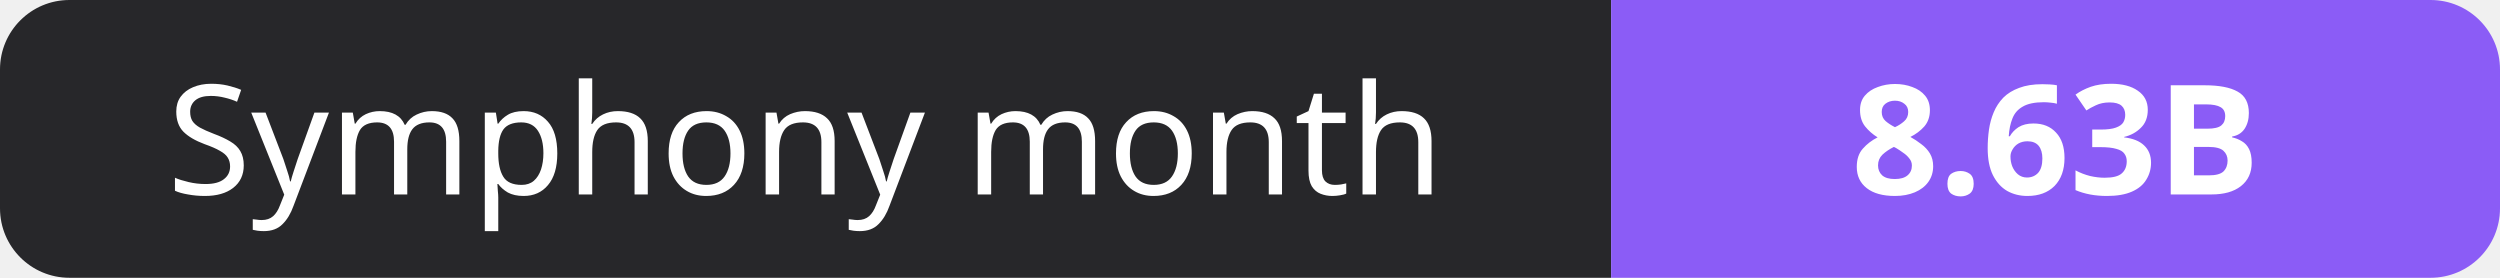
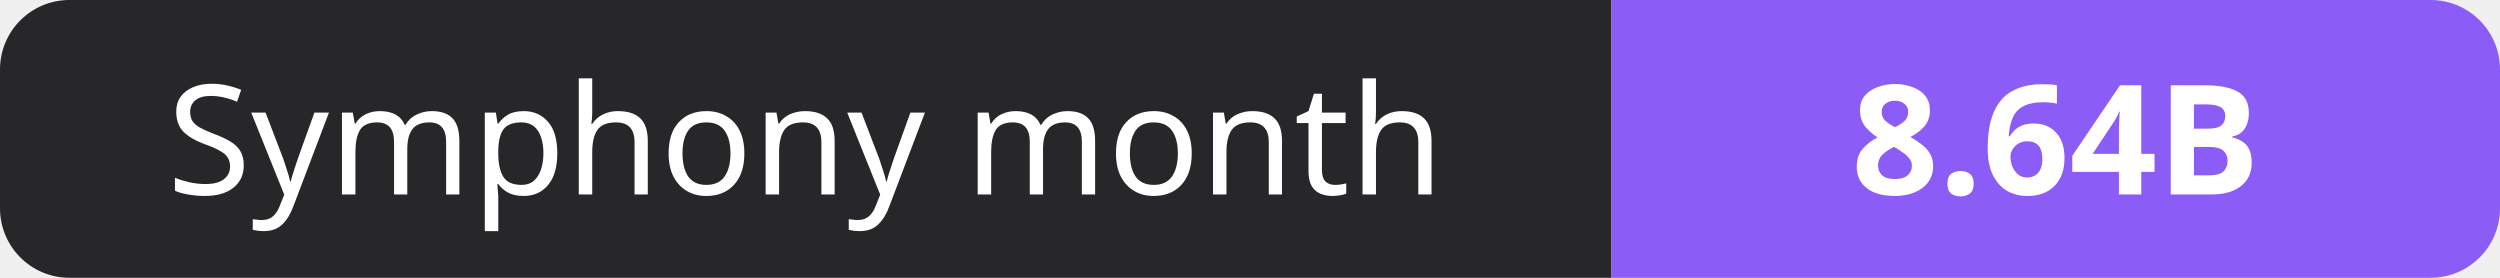
- <svg xmlns="http://www.w3.org/2000/svg" width="180" height="20" role="img" aria-label="Symphony month: 8.63B">
+ <svg xmlns="http://www.w3.org/2000/svg" width="180" height="20" role="img" aria-label="Symphony month: 8.64B">
  <clipPath id="r">
    <rect width="180" height="20" rx="5" fill="#fff" />
  </clipPath>
  <g clip-path="url(#r)">
    <rect width="116" height="20" fill="#27272a" />
    <rect x="116" width="64" height="20" fill="#8b5cf6" />
  </g>
  <g fill="#fff" text-anchor="middle" font-family="Verdana,Geneva,sans-serif" font-size="11">
    <text x="58.0" y="14">Symphony month</text>
-     <text x="148.0" y="14" font-weight="700">8.63B</text>
+     <text x="148.0" y="14" font-weight="700">8.64B</text>
  </g>
</svg>
